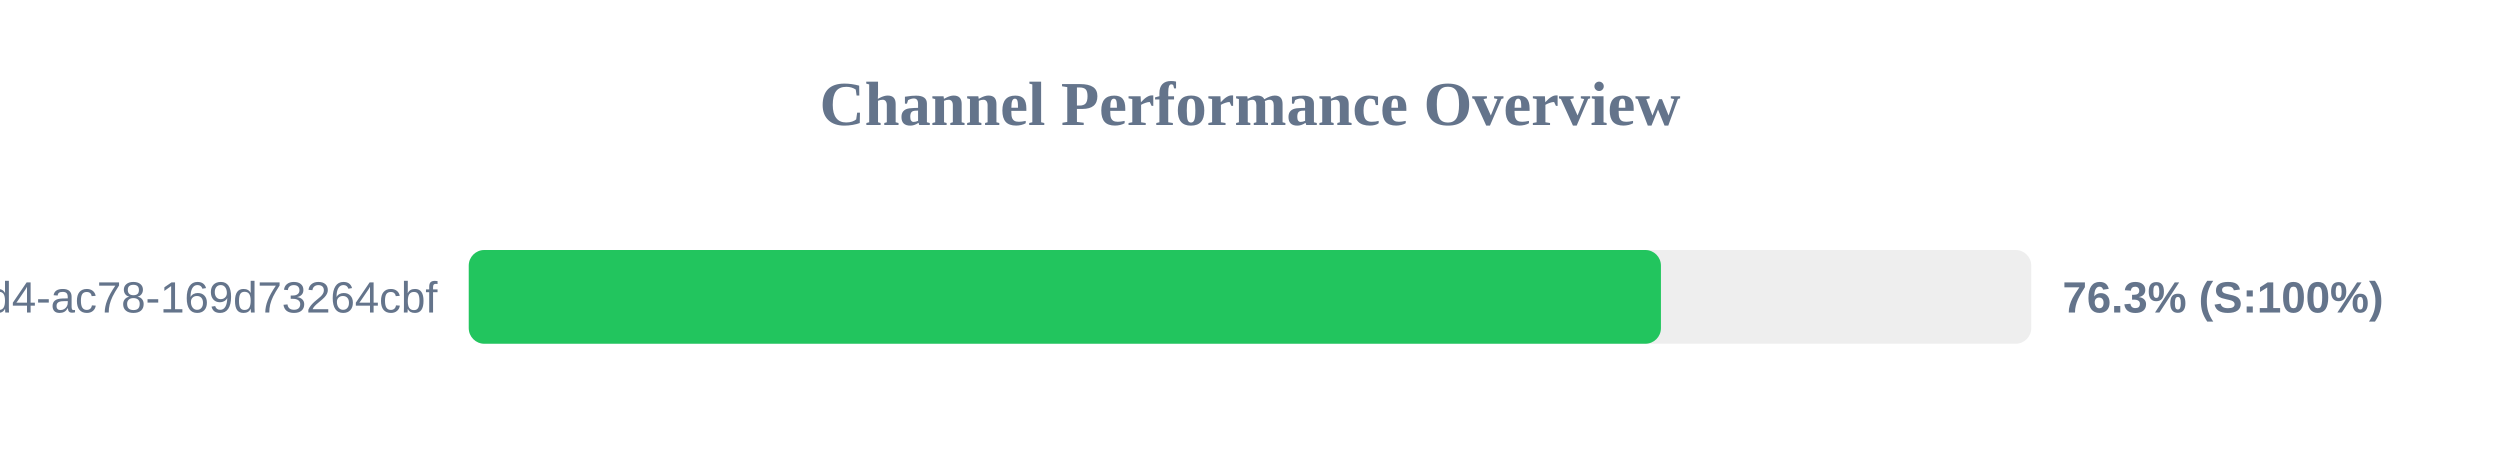
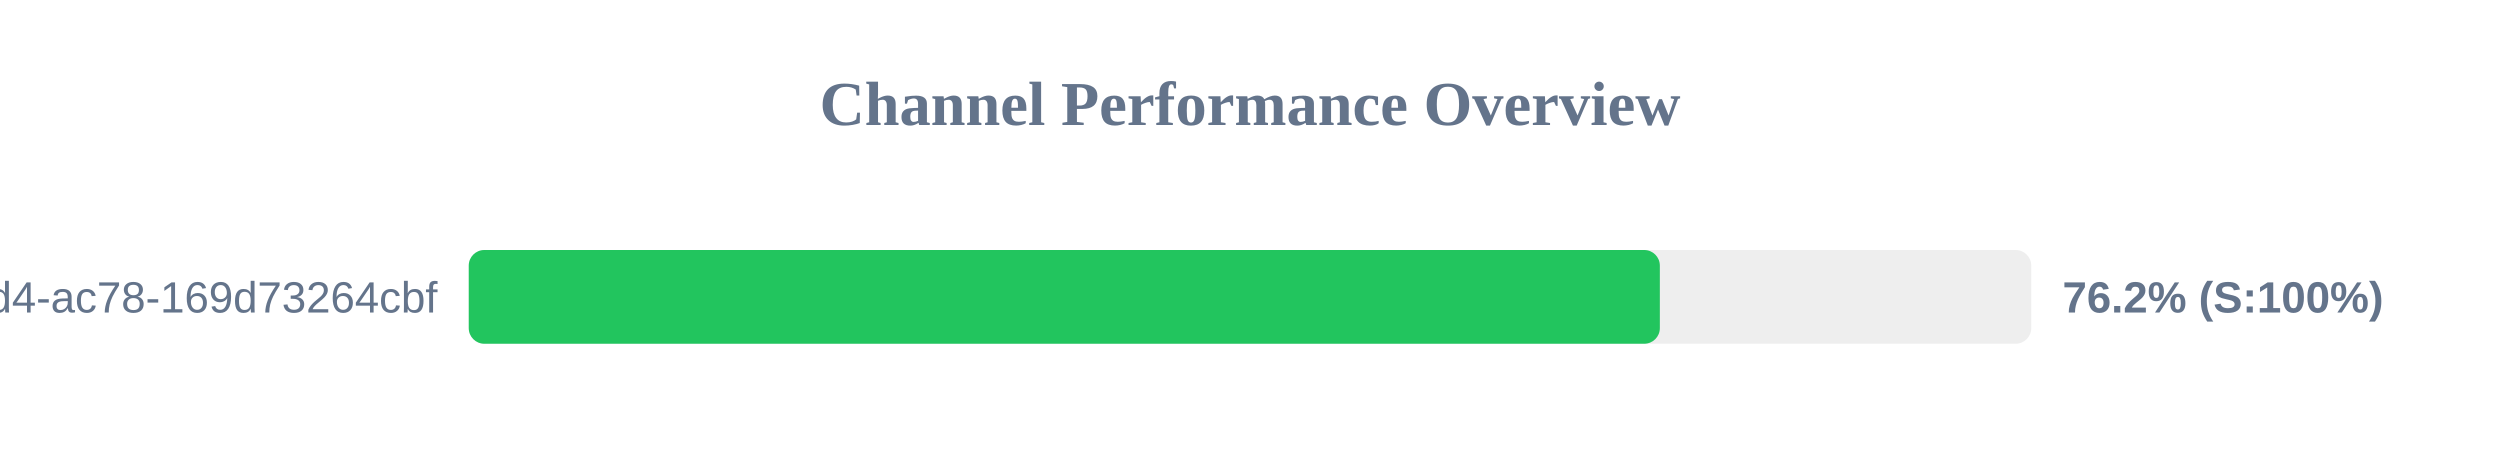
<svg xmlns="http://www.w3.org/2000/svg" width="800" height="150" version="1.1">
  <style>
        .row { font: 14px Arial; fill: #64748b; }
        .score { font: bold 14px Arial; fill: #64748b; }
    </style>
  <text x="400" y="40" text-anchor="middle" font-size="20px" font-weight="bold" fill="#64748b">Channel Performance Overview</text>
  <rect x="150" y="80" width="500" height="30" fill="#eee" rx="5" />
-   <rect x="150" y="80" width="381.5" height="30" fill="#22c55e" rx="5" />
+   <rect x="150" y="80" width="381.15" height="30" fill="#22c55e" rx="5" />
  <text x="140" y="100" text-anchor="end" class="row">?uuid=48c2c901-72e6-46d4-ac78-169d73264cbf</text>
-   <text x="660" y="100" text-anchor="start" class="score">76.3% (S:100%)</text>
+   <text x="660" y="100" text-anchor="start" class="score">76.2% (S:100%)</text>
</svg>
